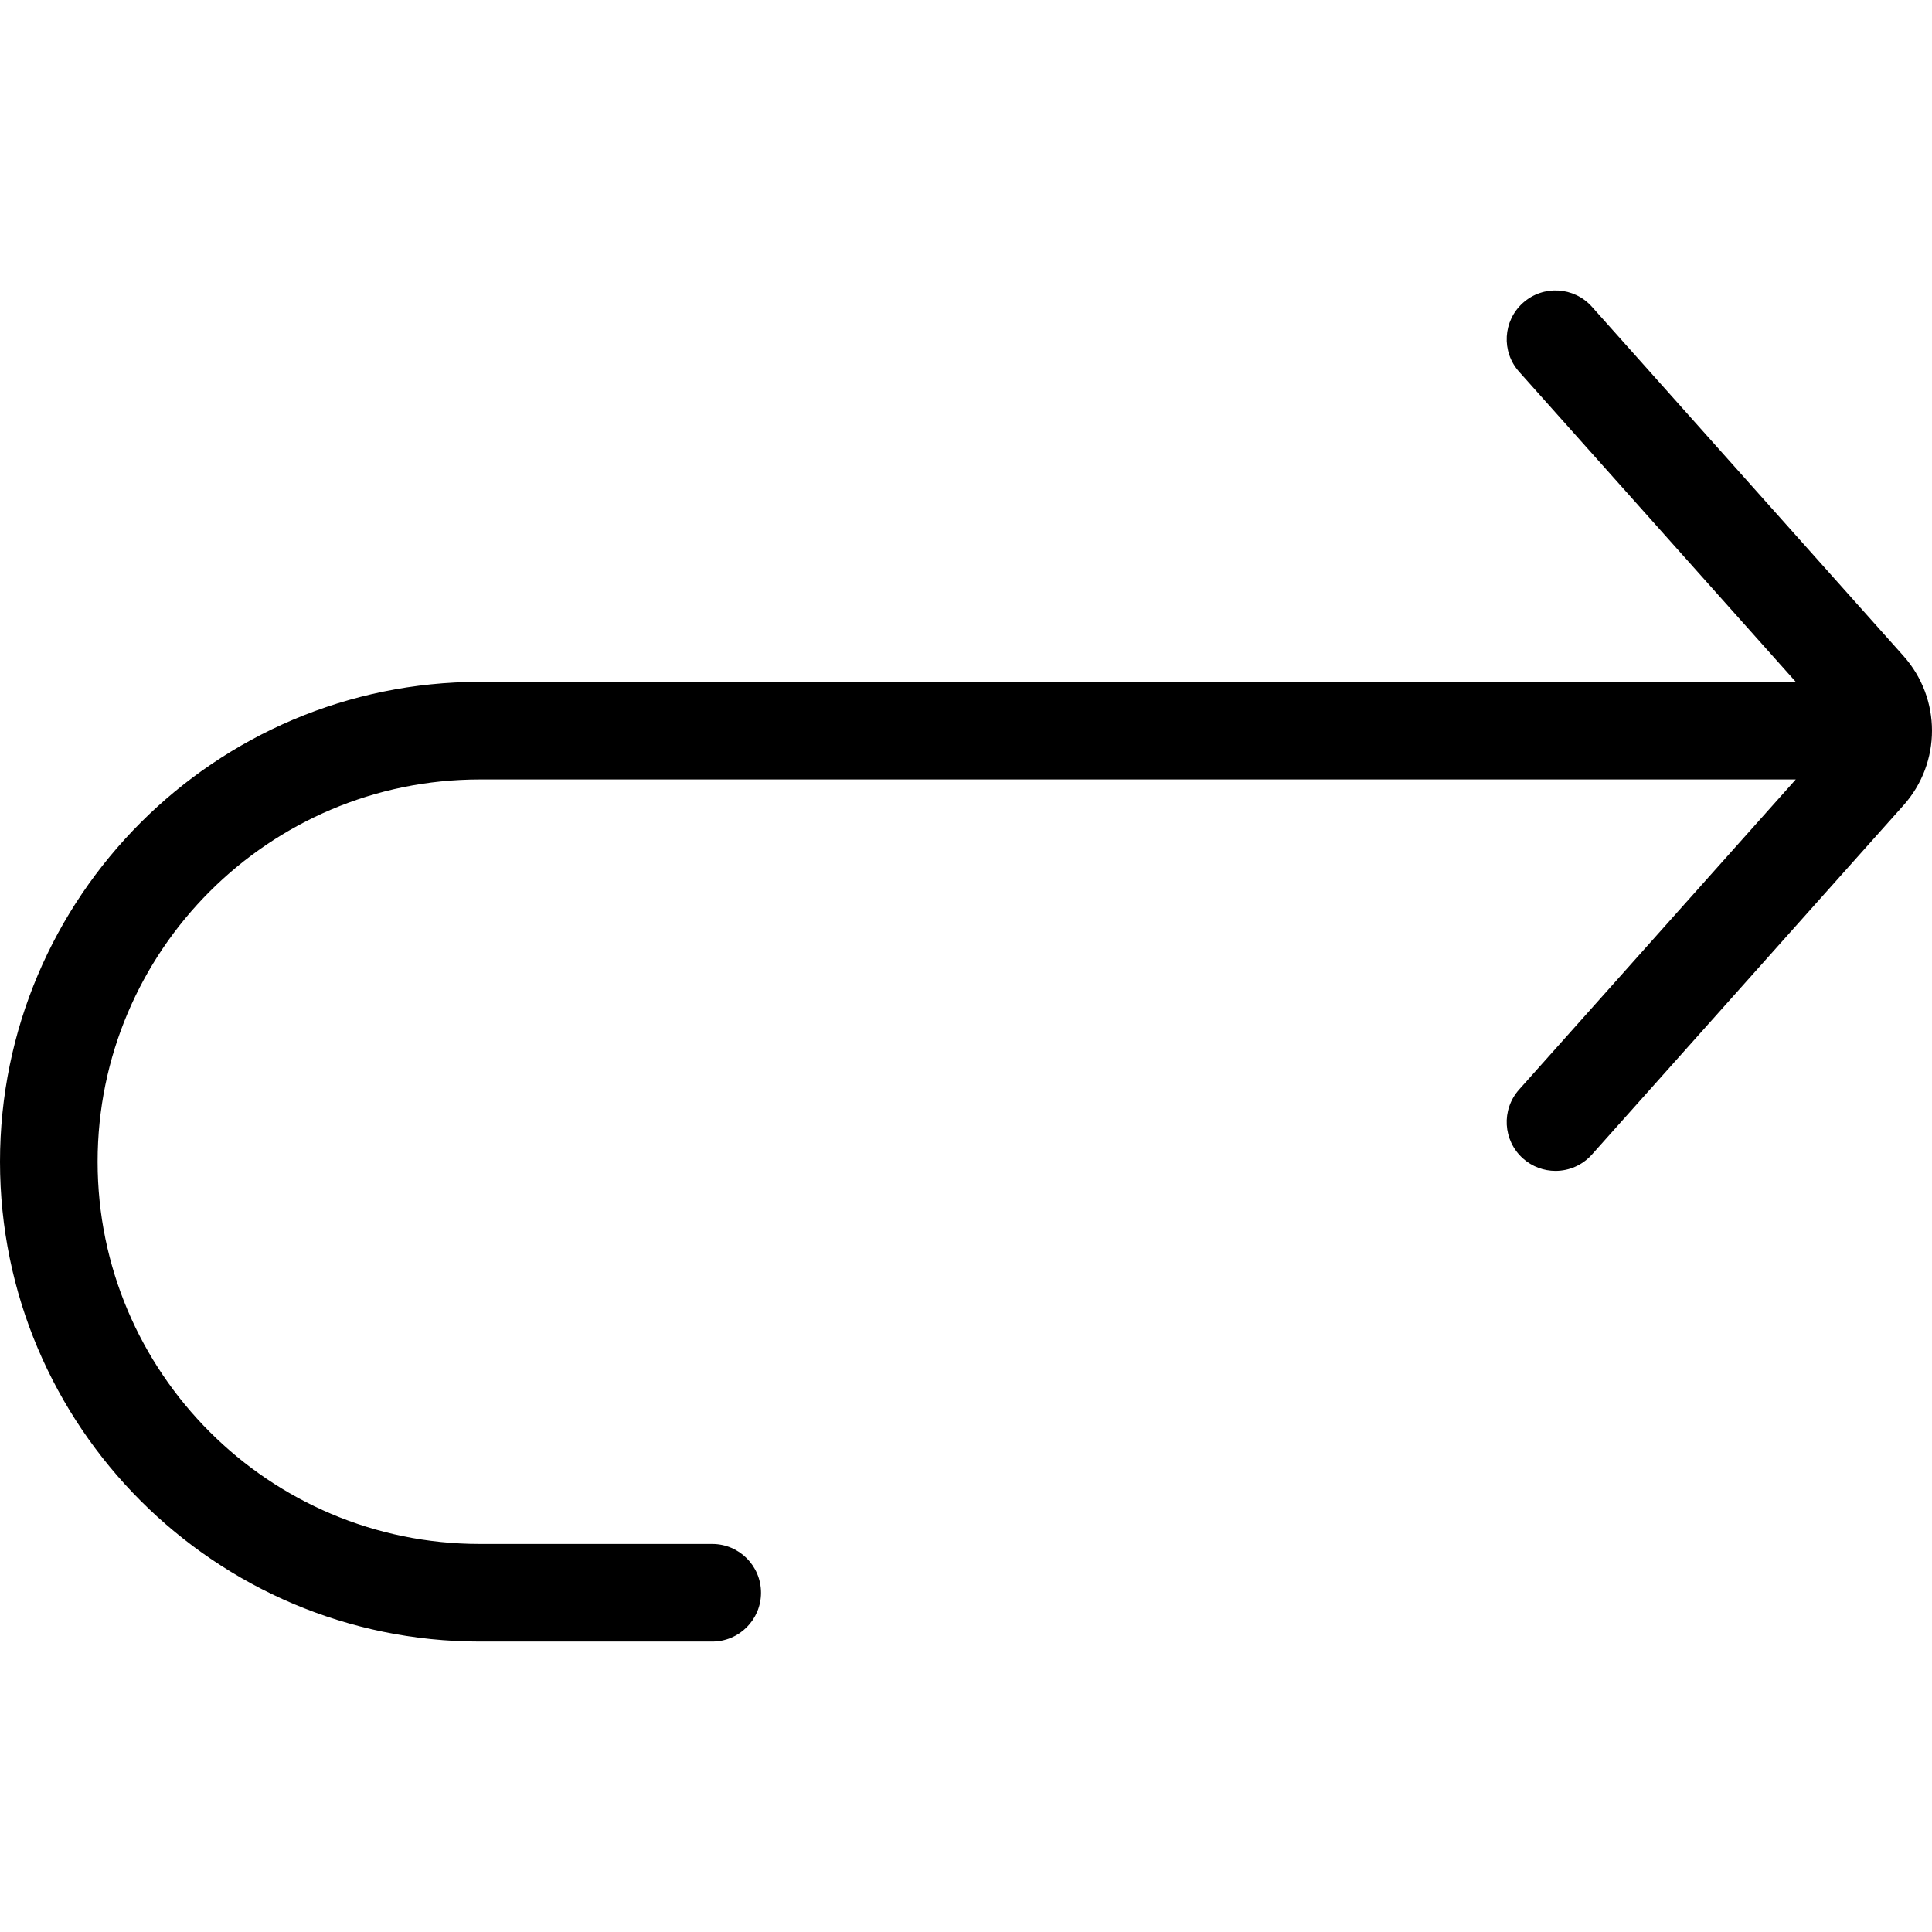
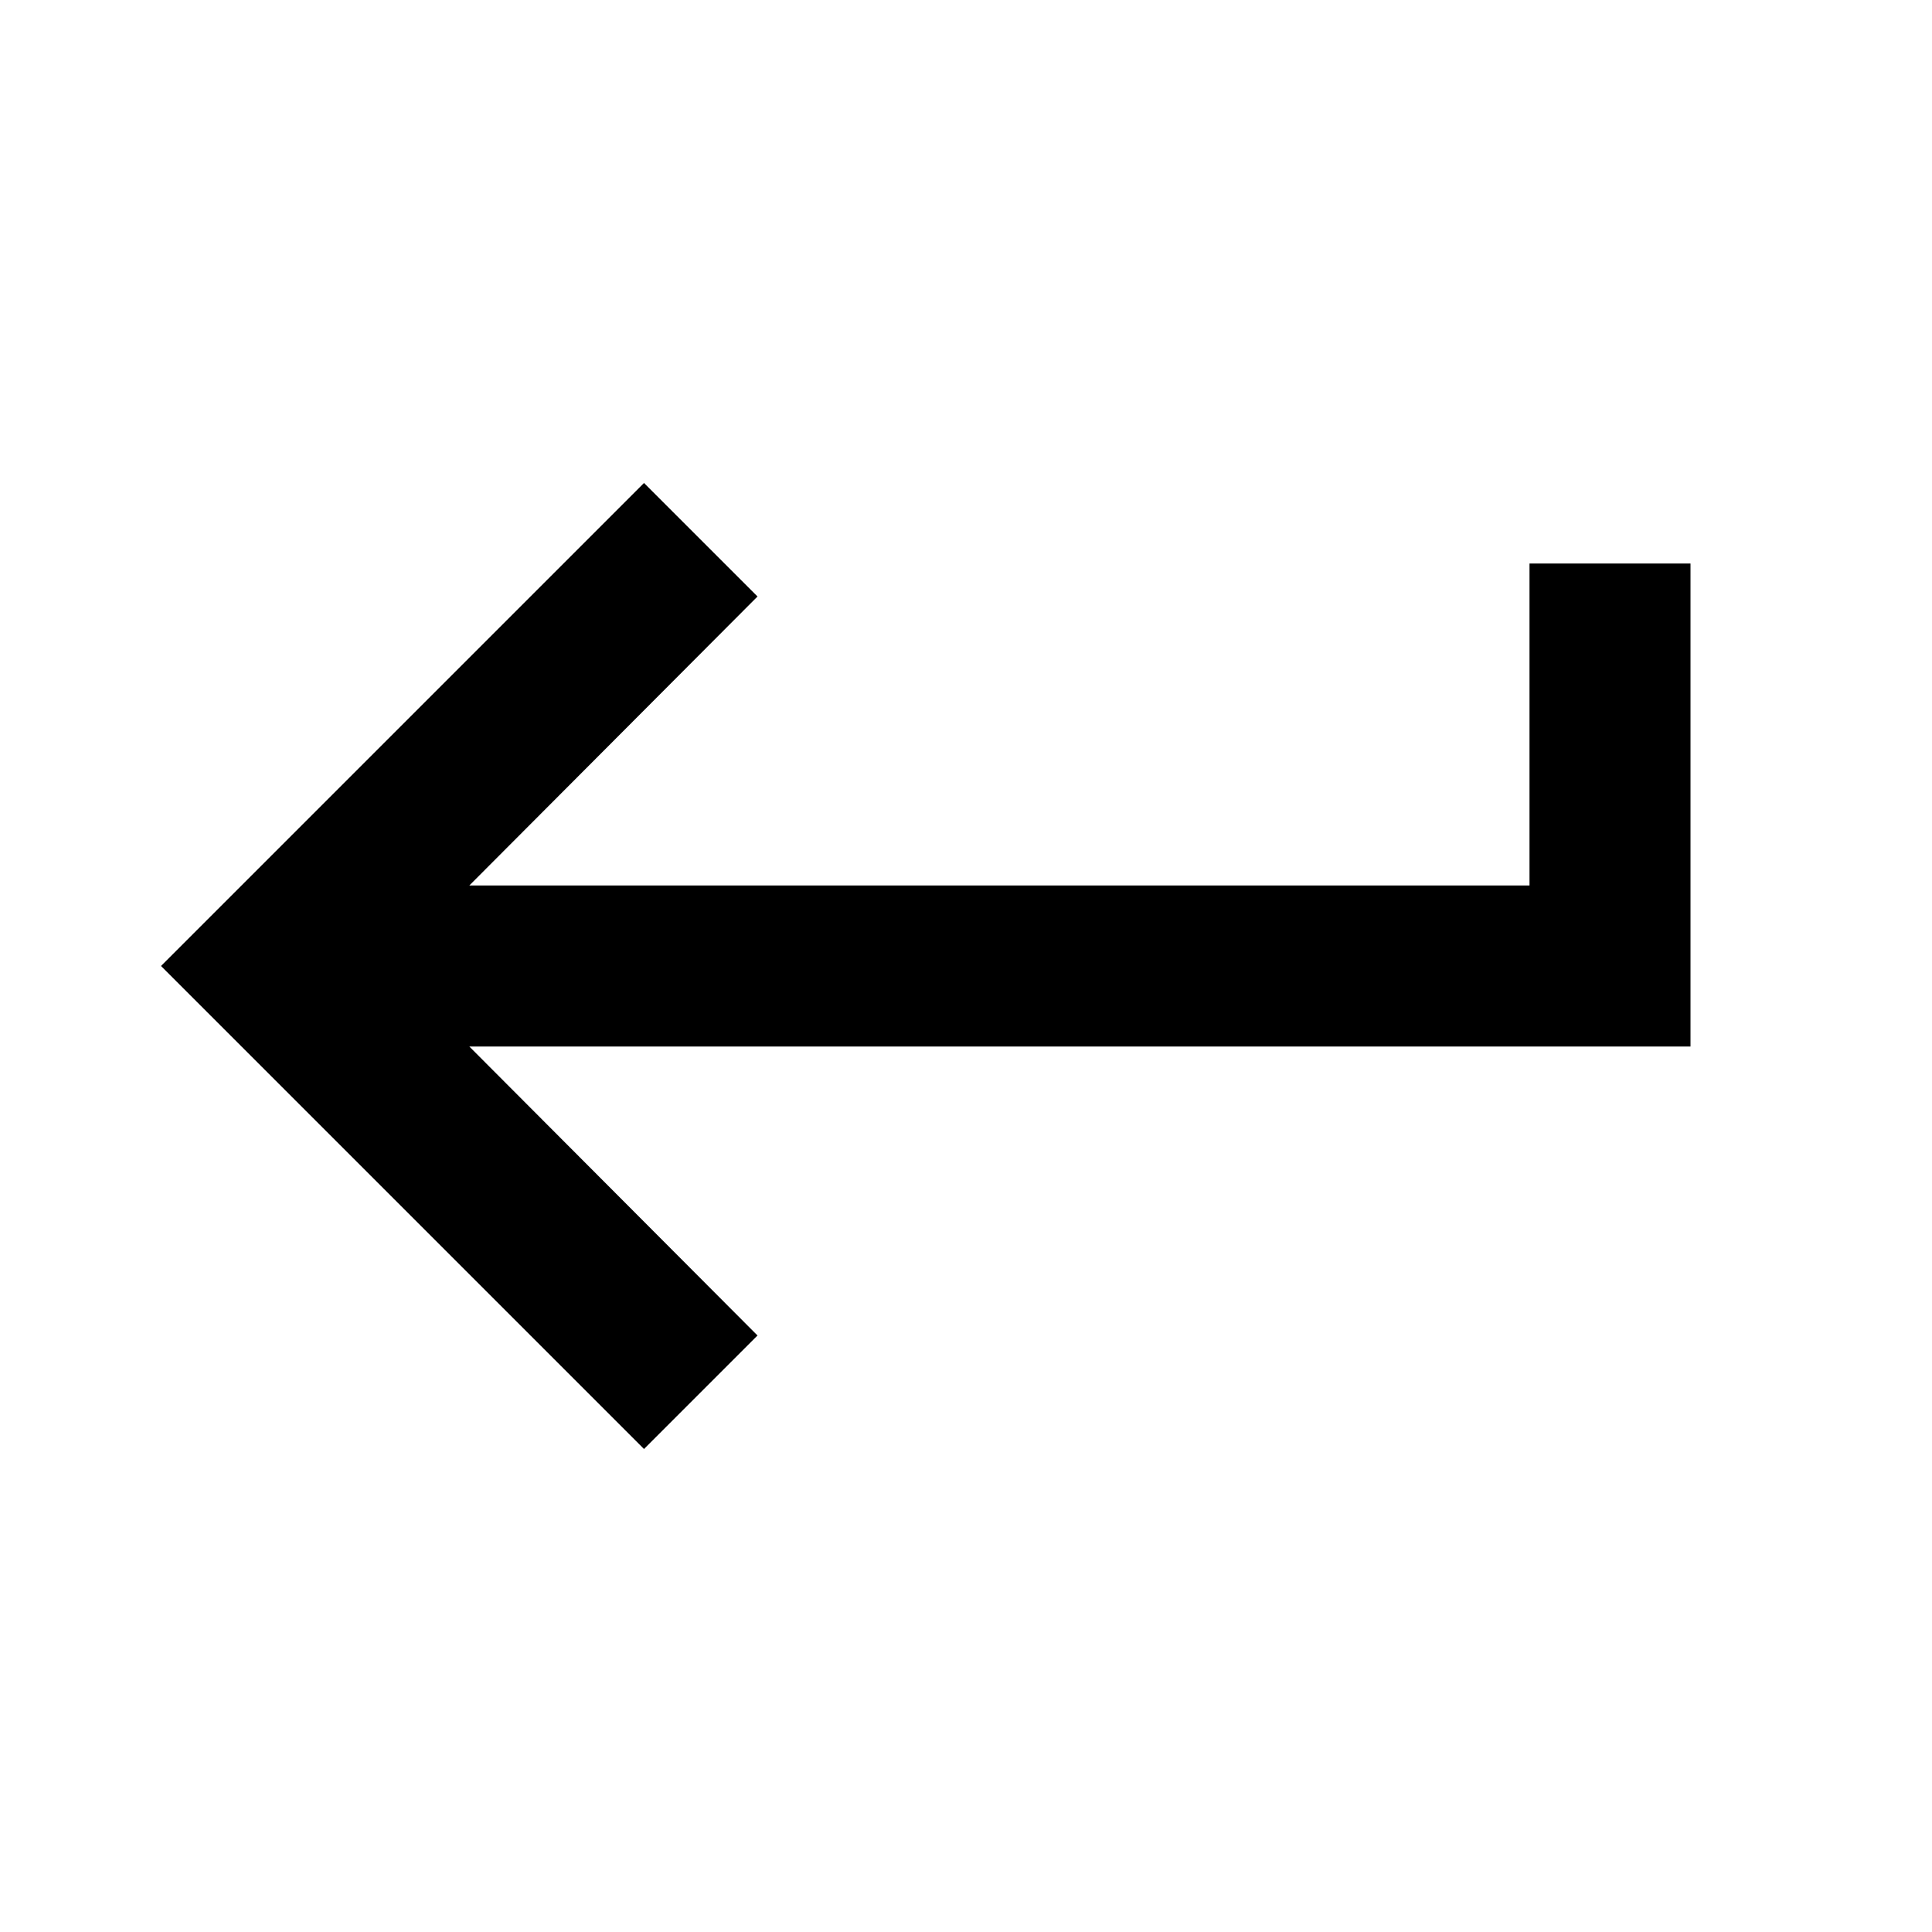
- <svg xmlns="http://www.w3.org/2000/svg" version="1.1" id="Layer_1" x="0px" y="0px" viewBox="0 0 512.001 512.001" style="enable-background:new 0 0 512.001 512.001;" xml:space="preserve" width="512px" height="512px">
-   <g transform="matrix(-1 0 0 1 512.001 0)">
-     <g>
-       <g>
-         <path d="M384.834,180.699c-0.698,0-348.733,0-348.733,0l73.326-82.187c4.755-5.33,4.289-13.505-1.041-18.26    c-5.328-4.754-13.505-4.29-18.26,1.041l-82.582,92.56c-10.059,11.278-10.058,28.282,0.001,39.557l82.582,92.561    c2.556,2.865,6.097,4.323,9.654,4.323c3.064,0,6.139-1.083,8.606-3.282c5.33-4.755,5.795-12.93,1.041-18.26l-73.326-82.188    c0,0,348.034,0,348.733,0c55.858,0,101.3,45.444,101.3,101.3s-45.443,101.3-101.3,101.3h-61.58    c-7.143,0-12.933,5.791-12.933,12.933c0,7.142,5.79,12.933,12.933,12.933h61.58c70.12,0,127.166-57.046,127.166-127.166    C512,237.745,454.954,180.699,384.834,180.699z" data-original="#000000" class="active-path" fill="#000000" />
-       </g>
-     </g>
-   </g>
+ <svg xmlns="http://www.w3.org/2000/svg" height="448pt" viewBox="0 0 24 24" width="448pt">
+   <path d="M19 7v4H5.83l3.58-3.59L8 6l-6 6 6 6 1.41-1.41L5.83 13H21V7z" />
</svg>
